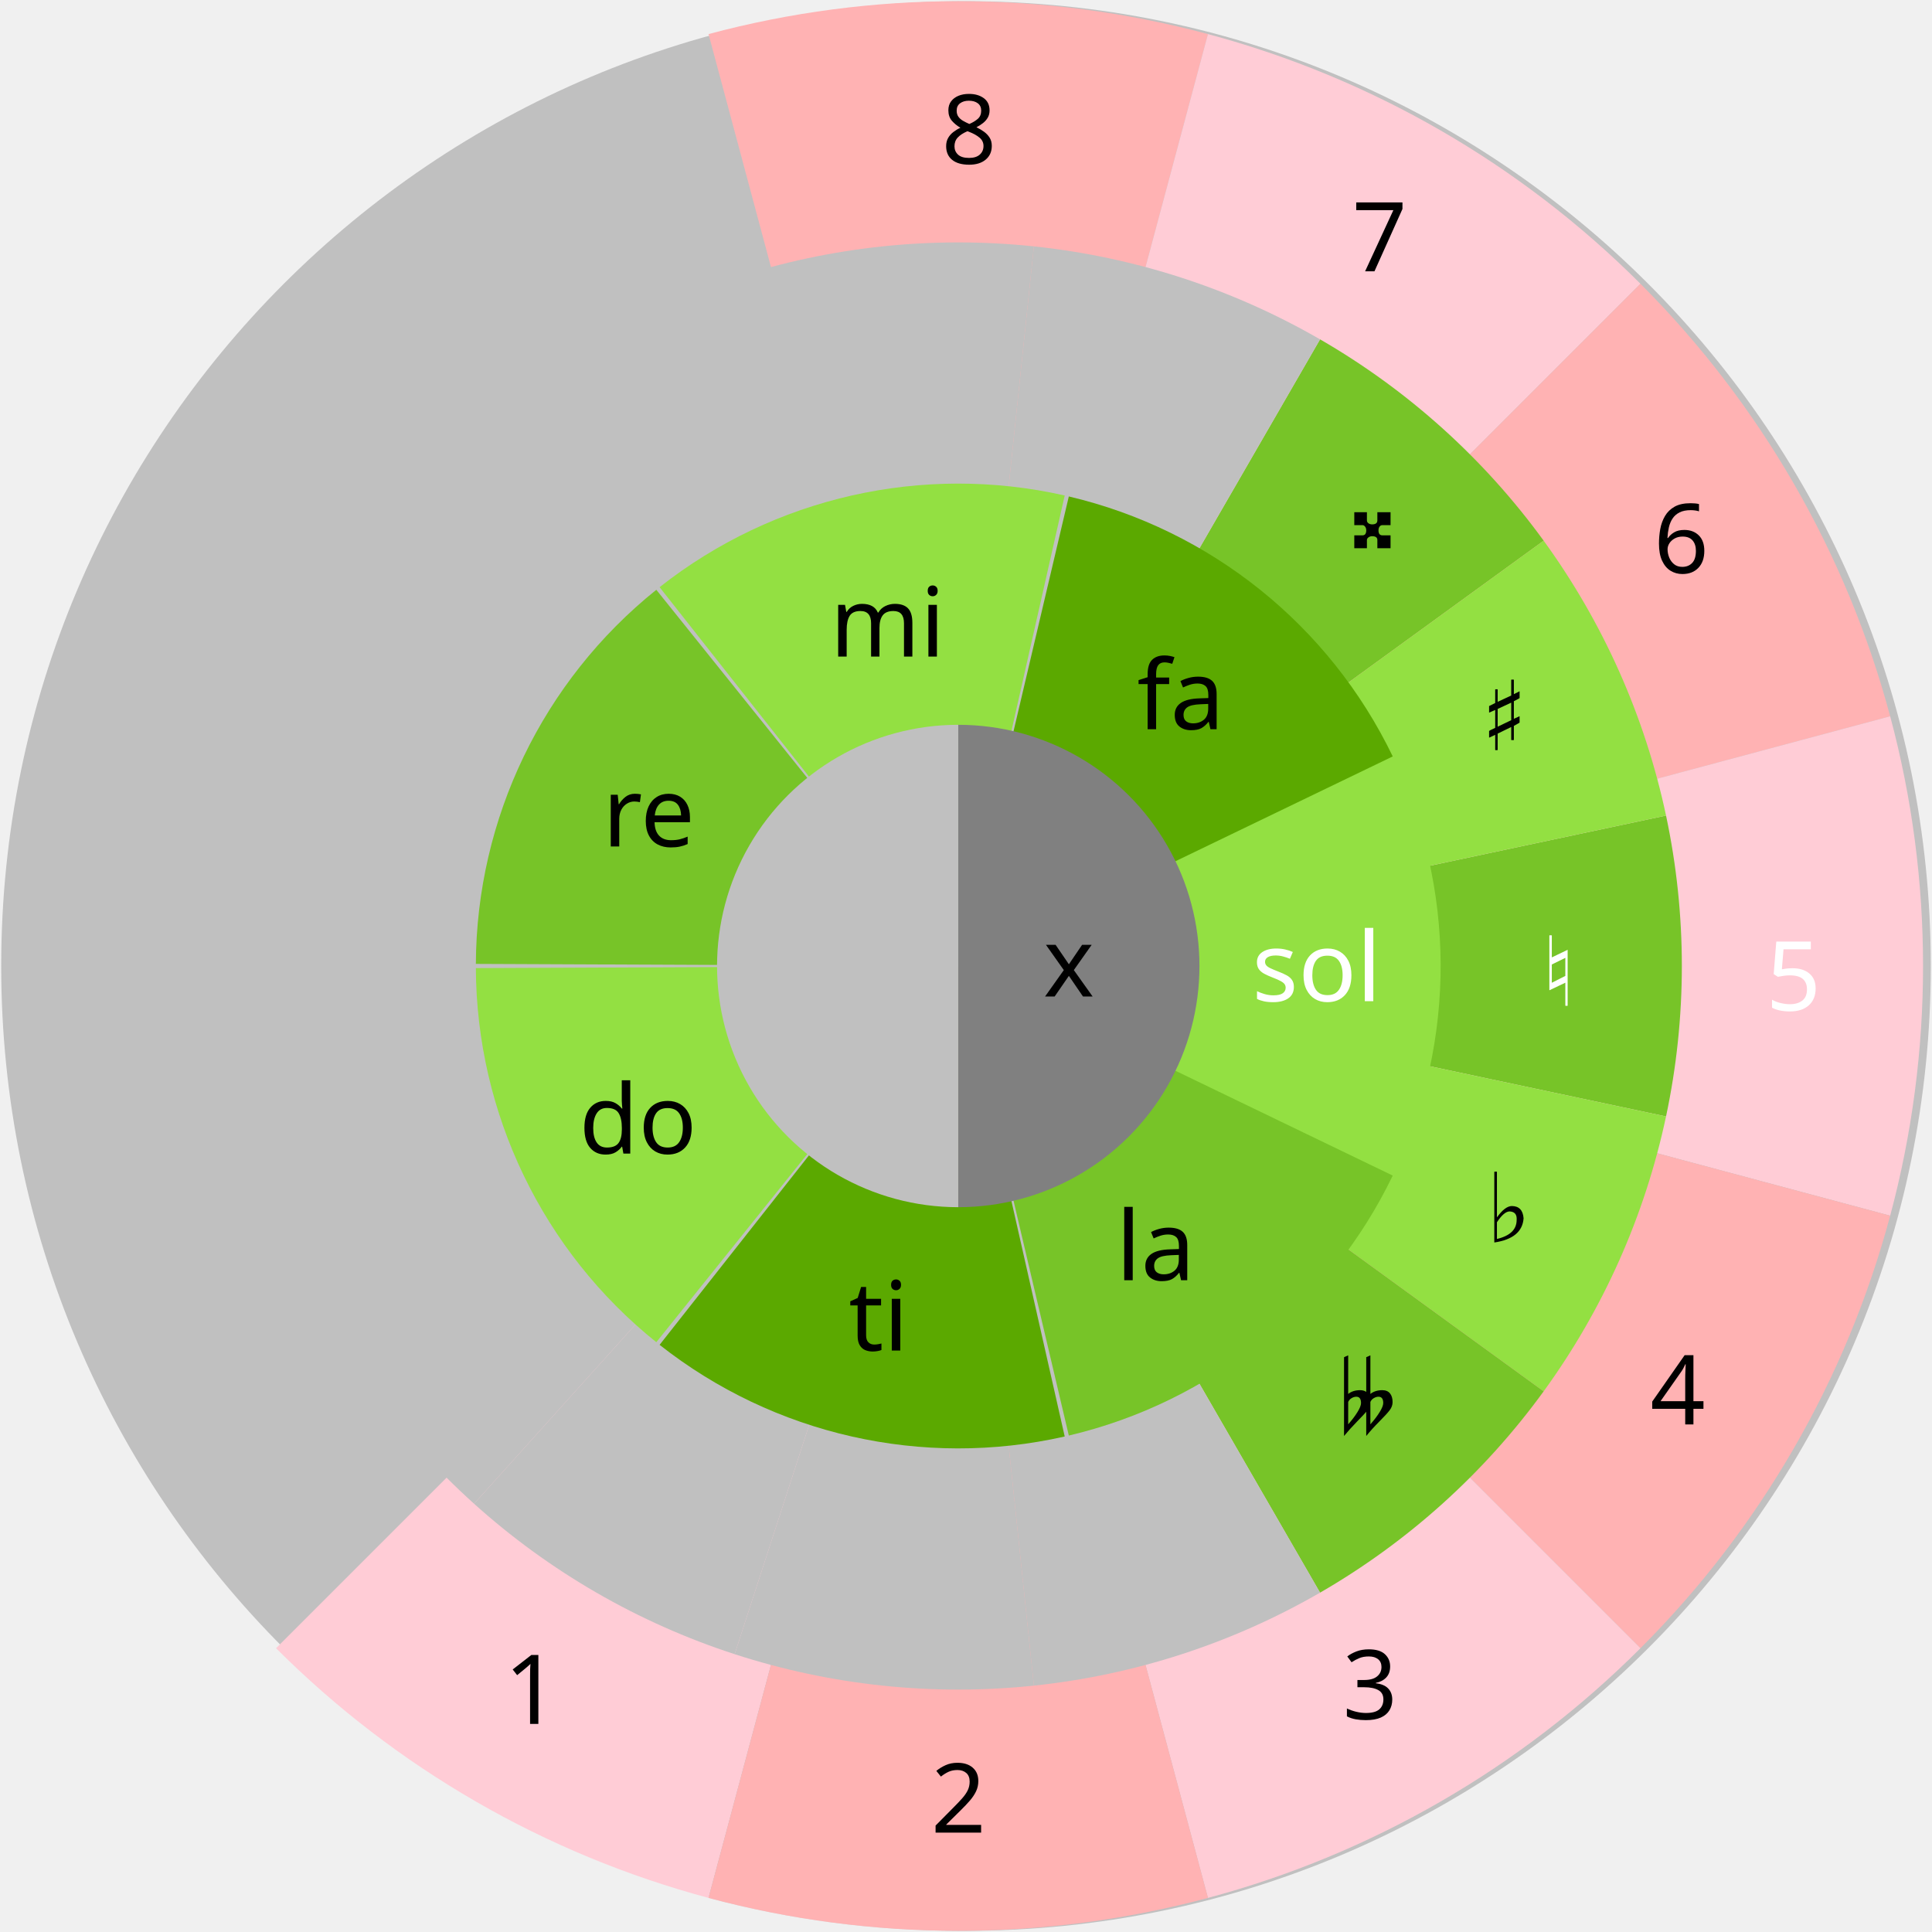
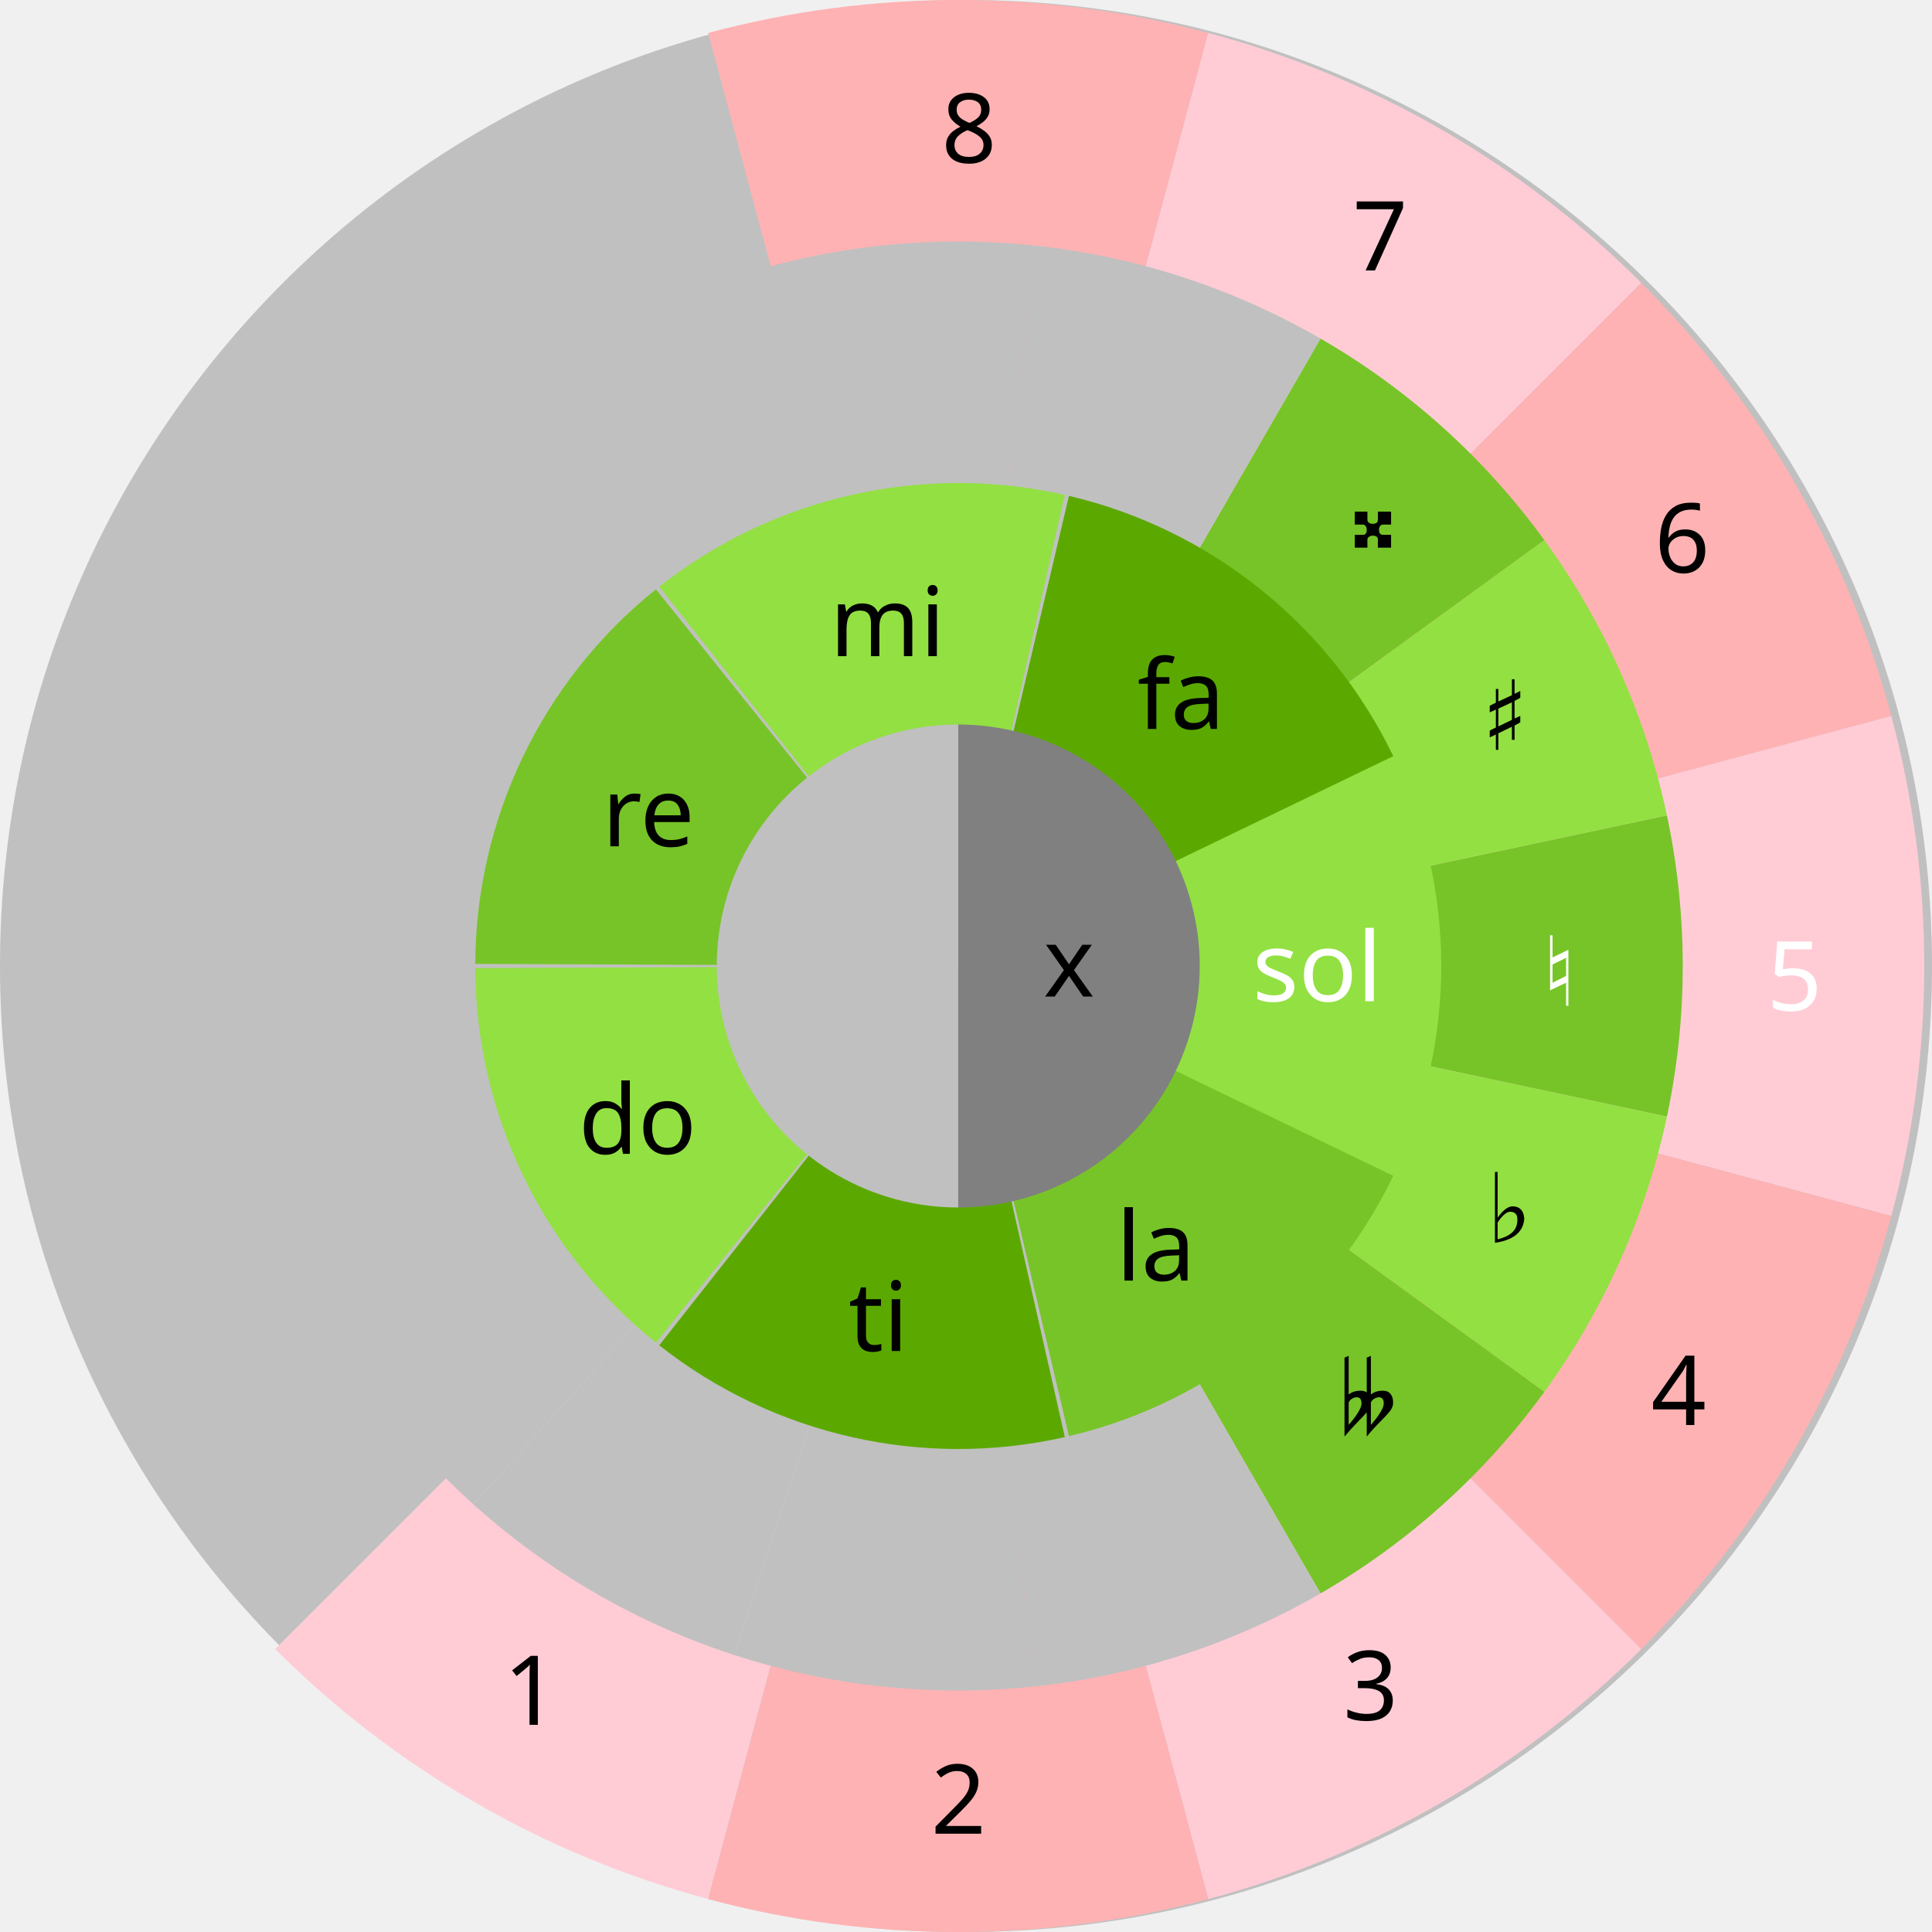
- <svg xmlns="http://www.w3.org/2000/svg" version="1.1" id="svg2" height="801" width="801">
+ <svg xmlns="http://www.w3.org/2000/svg" width="400" height="400" id="svg2" version="1.1">
  <defs id="defs4" />
-   <g transform="translate(58.88263,-125.6809)" id="layer1">
-     <circle r="400" cy="526.181" cx="341.617" id="path1289" style="fill:#c0c0c0;fill-opacity:1;stroke:none;stroke-width:1;stroke-linecap:round;stroke-miterlimit:4;stroke-dasharray:none;stroke-opacity:1" />
-     <path transform="rotate(-105)" d="m -195.837,190.689 a 400,400 0 0 1 -53.59,200 l -346.41,-200 z" id="path1006-06" style="fill:#ffb2b3;fill-opacity:1;stroke:none;stroke-width:1;stroke-linecap:round;stroke-miterlimit:4;stroke-dasharray:none;stroke-opacity:1" />
-     <path transform="rotate(-75)" d="m -20.666,463.06 a 400,400 0 0 1 -53.59,200 L -420.666,463.06 Z" id="path1006-0-2" style="fill:#ffccd6;fill-opacity:1;stroke:none;stroke-width:1;stroke-linecap:round;stroke-miterlimit:4;stroke-dasharray:none;stroke-opacity:1" />
-     <path transform="rotate(-45)" d="m 267.222,611.355 a 400,400 0 0 1 -53.59,200 l -346.41,-200 z" id="path1006-9-6" style="fill:#ffb2b3;fill-opacity:1;stroke:none;stroke-width:1;stroke-linecap:round;stroke-miterlimit:4;stroke-dasharray:none;stroke-opacity:1" />
-     <path transform="rotate(-15)" d="M 590.689,595.838 A 400,400 0 0 1 537.099,795.838 L 190.689,595.838 Z" id="path1006-3-1" style="fill:#ffccd6;fill-opacity:1;stroke:none;stroke-width:1;stroke-linecap:round;stroke-miterlimit:4;stroke-dasharray:none;stroke-opacity:1" />
-     <path transform="rotate(15)" d="m 863.06,420.666 a 400,400 0 0 1 -53.59,200 l -346.41,-200 z" id="path1006-7" style="fill:#c0c0c0;fill-opacity:0.502;stroke:none;stroke-width:1;stroke-linecap:round;stroke-miterlimit:4;stroke-dasharray:none;stroke-opacity:1" />
-     <path transform="rotate(45)" d="m 1011.355,132.778 a 400,400 0 0 1 -53.59,200 l -346.41,-200 z" id="path1006-0-9" style="fill:#c0c0c0;fill-opacity:0.502;stroke:none;stroke-width:1;stroke-linecap:round;stroke-miterlimit:4;stroke-dasharray:none;stroke-opacity:1" />
-     <path transform="rotate(105)" d="m 820.666,-463.06 a 400,400 0 0 1 -53.59,200 l -346.41,-200 z" id="path1006-3" style="fill:#ffccd6;fill-opacity:1;stroke:none;stroke-width:1;stroke-linecap:round;stroke-miterlimit:4;stroke-dasharray:none;stroke-opacity:1" />
-     <path transform="rotate(75)" d="M 995.838,-190.688 A 400,400 0 0 1 942.248,9.312 L 595.838,-190.688 Z" id="path1006-9-2" style="fill:#c0c0c0;fill-opacity:0.502;stroke:none;stroke-width:1;stroke-linecap:round;stroke-miterlimit:4;stroke-dasharray:none;stroke-opacity:1" />
-     <path transform="rotate(-12)" d="M 521.611,585.041 A 300,300 0 0 1 495.675,707.062 L 221.611,585.041 Z" id="path962" style="fill:#77c428;fill-opacity:1;stroke:none;stroke-width:1;stroke-linecap:round;stroke-miterlimit:4;stroke-dasharray:none;stroke-opacity:1" />
-     <path transform="rotate(-60)" d="M 13.516,556.158 A 300,300 0 0 1 -12.42,678.179 L -286.484,556.158 Z" id="path962-7" style="fill:#77c428;fill-opacity:1;stroke:none;stroke-width:1;stroke-linecap:round;stroke-miterlimit:4;stroke-dasharray:none;stroke-opacity:1" />
-     <path transform="rotate(15)" d="m 863.06,420.666 a 400,400 0 0 1 -53.59,200 l -346.41,-200 z" id="path1006" style="fill:#ffb2b3;fill-opacity:1;stroke:none;stroke-width:1;stroke-linecap:round;stroke-miterlimit:4;stroke-dasharray:none;stroke-opacity:1" />
-     <path transform="rotate(45)" d="m 1011.355,132.778 a 400,400 0 0 1 -53.59,200 l -346.41,-200 z" id="path1006-0" style="fill:#ffccd6;fill-opacity:1;stroke:none;stroke-width:1;stroke-linecap:round;stroke-miterlimit:4;stroke-dasharray:none;stroke-opacity:1" />
-     <path transform="rotate(108)" d="m 695.855,-484.441 a 300,300 0 0 1 -25.936,122.021 L 395.855,-484.441 Z" id="path962-1-1" style="fill:#c0c0c0;fill-opacity:1;stroke:none;stroke-width:1;stroke-linecap:round;stroke-miterlimit:4;stroke-dasharray:none;stroke-opacity:1" />
-     <path transform="rotate(-179.75)" d="m -140.698,-524.7 a 200,200 0 0 1 -74.136,155.429 l -125.864,-155.429 z" id="path833-3-6-5" style="fill:#77c428;fill-opacity:1;stroke:none;stroke-width:1;stroke-linecap:round;stroke-miterlimit:4;stroke-dasharray:none;stroke-opacity:1" />
-     <path transform="rotate(12)" d="M 740.409,444.324 A 300,300 0 0 1 714.473,566.345 L 440.409,444.324 Z" id="path962-9" style="fill:#93e042;fill-opacity:1;stroke:none;stroke-width:1;stroke-linecap:round;stroke-miterlimit:4;stroke-dasharray:none;stroke-opacity:1" />
-     <path transform="rotate(36)" d="m 883.057,226.78 a 300,300 0 0 1 -25.936,122.021 l -274.064,-122.021 z" id="path962-1" style="fill:#77c428;fill-opacity:1;stroke:none;stroke-width:1;stroke-linecap:round;stroke-miterlimit:4;stroke-dasharray:none;stroke-opacity:1" />
-     <path transform="rotate(-36)" d="M 264.494,624.599 A 300,300 0 0 1 238.558,746.62 L -35.506,624.599 Z" id="path962-2" style="fill:#93e042;fill-opacity:1;stroke:none;stroke-width:1;stroke-linecap:round;stroke-miterlimit:4;stroke-dasharray:none;stroke-opacity:1" />
-     <path transform="rotate(-25.75)" d="m 276.204,620.949 a 200,200 0 0 1 -74.136,155.429 L 76.204,620.949 Z" id="path833" style="fill:#93e042;fill-opacity:1;stroke:none;stroke-width:1;stroke-linecap:round;stroke-miterlimit:4;stroke-dasharray:none;stroke-opacity:1" />
-     <path transform="rotate(75)" d="M 995.838,-190.688 A 400,400 0 0 1 942.248,9.312 L 595.838,-190.688 Z" id="path1006-9" style="fill:#ffb2b3;fill-opacity:1;stroke:none;stroke-width:1;stroke-linecap:round;stroke-miterlimit:4;stroke-dasharray:none;stroke-opacity:1" />
-     <path transform="rotate(-84)" d="m -187.926,391.552 a 300,300 0 0 1 -25.936,122.021 L -487.926,391.552 Z" id="path962-7-9" style="fill:#c0c0c0;fill-opacity:1;stroke:none;stroke-width:1;stroke-linecap:round;stroke-miterlimit:4;stroke-dasharray:none;stroke-opacity:1" />
-     <path transform="rotate(-108)" d="m -305.001,159.243 a 300,300 0 0 1 -25.936,122.021 l -274.064,-122.021 z" id="path962-7-7" style="fill:#c0c0c0;fill-opacity:1;stroke:none;stroke-width:1;stroke-linecap:round;stroke-miterlimit:4;stroke-dasharray:none;stroke-opacity:1" />
-     <path transform="rotate(-76.75)" d="M -234.611,449.997 A 200,200 0 0 1 -308.747,605.427 L -434.611,449.997 Z" id="path833-3-6-56" style="fill:#5ba900;fill-opacity:1;stroke:none;stroke-width:1;stroke-linecap:round;stroke-miterlimit:4;stroke-dasharray:none;stroke-opacity:1" />
-     <path transform="rotate(-128.25)" d="M -422.724,-60 A 200,200 0 0 1 -496.859,95.429 L -622.724,-60 Z" id="path833-3-6-3" style="fill:#93e042;fill-opacity:1;stroke:none;stroke-width:1;stroke-linecap:round;stroke-miterlimit:4;stroke-dasharray:none;stroke-opacity:1" />
-     <path transform="rotate(60)" d="M 924.889,-29.977 A 300,300 0 0 1 898.953,92.044 L 624.889,-29.977 Z" id="path962-1-3" style="fill:#c0c0c0;fill-opacity:1;stroke:none;stroke-width:1;stroke-linecap:round;stroke-miterlimit:4;stroke-dasharray:none;stroke-opacity:1" />
-     <path transform="rotate(25.75)" d="M 733.398,326.912 A 200,200 0 0 1 659.262,482.341 L 533.398,326.912 Z" id="path833-3" style="fill:#77c428;fill-opacity:1;stroke:none;stroke-width:1;stroke-linecap:round;stroke-miterlimit:4;stroke-dasharray:none;stroke-opacity:1" />
-     <path transform="rotate(84)" d="m 858.672,-281.55 a 300,300 0 0 1 -25.936,122.021 L 558.672,-281.55 Z" id="path962-1-6" style="fill:#c0c0c0;fill-opacity:1;stroke:none;stroke-width:1;stroke-linecap:round;stroke-miterlimit:4;stroke-dasharray:none;stroke-opacity:1" />
-     <path transform="rotate(77.25)" d="M 787.892,-213.934 A 200,200 0 0 1 713.756,-58.505 L 587.892,-213.934 Z" id="path833-3-6" style="fill:#5ba900;fill-opacity:1;stroke:none;stroke-width:1;stroke-linecap:round;stroke-miterlimit:4;stroke-dasharray:none;stroke-opacity:1" />
-     <path transform="rotate(132)" d="m 464.592,-603.568 a 300,300 0 0 1 -25.936,122.021 L 164.592,-603.568 Z" id="path962-1-2" style="fill:#c0c0c0;fill-opacity:1;stroke:none;stroke-width:1;stroke-linecap:round;stroke-miterlimit:4;stroke-dasharray:none;stroke-opacity:1" />
-     <path transform="rotate(128.75)" d="M 398.545,-593.266 A 200,200 0 0 1 324.409,-437.837 L 198.545,-593.266 Z" id="path833-3-6-7" style="fill:#93e042;fill-opacity:1;stroke:none;stroke-width:1;stroke-linecap:round;stroke-miterlimit:4;stroke-dasharray:none;stroke-opacity:1" />
-     <path transform="rotate(-90)" d="m -426.181,338.405 a 100,100 0 0 1 -50,86.603 100,100 0 0 1 -100,0 100,100 0 0 1 -50,-86.603 l 100,0 z" id="path926" style="fill:#808080;fill-opacity:1;stroke:none;stroke-width:1;stroke-linecap:round;stroke-miterlimit:4;stroke-dasharray:none;stroke-opacity:1" />
-     <path transform="matrix(0,-1,-1,0,0,0)" d="m -426.181,-338.405 a 100,100 0 0 1 -50,86.603 100,100 0 0 1 -100,0 100,100 0 0 1 -50,-86.603 l 100,0 z" id="path926-2" style="fill:#c0c0c0;fill-opacity:1;stroke:none;stroke-width:1;stroke-linecap:round;stroke-miterlimit:4;stroke-dasharray:none;stroke-opacity:1" />
+   <g transform="matrix(0.5,0,0,0.4999998,-0.2499998,-0.2499775)" id="g962">
+     <g transform="translate(58.88263,-125.6809)" id="layer1">
+       <circle r="400" cy="526.181" cx="341.617" id="path1289" style="fill:#c0c0c0;fill-opacity:1;stroke:none;stroke-width:1;stroke-linecap:round;stroke-miterlimit:4;stroke-dasharray:none;stroke-opacity:1" />
+       <path transform="rotate(-105)" d="m -195.837,190.689 a 400,400 0 0 1 -53.59,200 l -346.41,-200 z" id="path1006-06" style="fill:#ffb2b3;fill-opacity:1;stroke:none;stroke-width:1;stroke-linecap:round;stroke-miterlimit:4;stroke-dasharray:none;stroke-opacity:1" />
+       <path transform="rotate(-75)" d="m -20.666,463.06 a 400,400 0 0 1 -53.59,200 L -420.666,463.06 Z" id="path1006-0-2" style="fill:#ffccd6;fill-opacity:1;stroke:none;stroke-width:1;stroke-linecap:round;stroke-miterlimit:4;stroke-dasharray:none;stroke-opacity:1" />
+       <path transform="rotate(-45)" d="m 267.222,611.355 a 400,400 0 0 1 -53.59,200 l -346.41,-200 z" id="path1006-9-6" style="fill:#ffb2b3;fill-opacity:1;stroke:none;stroke-width:1;stroke-linecap:round;stroke-miterlimit:4;stroke-dasharray:none;stroke-opacity:1" />
+       <path transform="rotate(-15)" d="M 590.689,595.838 A 400,400 0 0 1 537.099,795.838 L 190.689,595.838 Z" id="path1006-3-1" style="fill:#ffccd6;fill-opacity:1;stroke:none;stroke-width:1;stroke-linecap:round;stroke-miterlimit:4;stroke-dasharray:none;stroke-opacity:1" />
+       <path transform="rotate(15)" d="m 863.06,420.666 a 400,400 0 0 1 -53.59,200 l -346.41,-200 z" id="path1006-7" style="fill:#c0c0c0;fill-opacity:0.502;stroke:none;stroke-width:1;stroke-linecap:round;stroke-miterlimit:4;stroke-dasharray:none;stroke-opacity:1" />
+       <path transform="rotate(45)" d="m 1011.355,132.778 a 400,400 0 0 1 -53.59,200 l -346.41,-200 z" id="path1006-0-9" style="fill:#c0c0c0;fill-opacity:0.502;stroke:none;stroke-width:1;stroke-linecap:round;stroke-miterlimit:4;stroke-dasharray:none;stroke-opacity:1" />
+       <path transform="rotate(105)" d="m 820.666,-463.06 a 400,400 0 0 1 -53.59,200 l -346.41,-200 z" id="path1006-3" style="fill:#ffccd6;fill-opacity:1;stroke:none;stroke-width:1;stroke-linecap:round;stroke-miterlimit:4;stroke-dasharray:none;stroke-opacity:1" />
+       <path transform="rotate(75)" d="M 995.838,-190.688 A 400,400 0 0 1 942.248,9.312 L 595.838,-190.688 Z" id="path1006-9-2" style="fill:#c0c0c0;fill-opacity:0.502;stroke:none;stroke-width:1;stroke-linecap:round;stroke-miterlimit:4;stroke-dasharray:none;stroke-opacity:1" />
+       <path transform="rotate(-12)" d="M 521.611,585.041 A 300,300 0 0 1 495.675,707.062 L 221.611,585.041 Z" id="path962" style="fill:#77c428;fill-opacity:1;stroke:none;stroke-width:1;stroke-linecap:round;stroke-miterlimit:4;stroke-dasharray:none;stroke-opacity:1" />
+       <path transform="rotate(-60)" d="M 13.516,556.158 A 300,300 0 0 1 -12.42,678.179 L -286.484,556.158 Z" id="path962-7" style="fill:#77c428;fill-opacity:1;stroke:none;stroke-width:1;stroke-linecap:round;stroke-miterlimit:4;stroke-dasharray:none;stroke-opacity:1" />
+       <path transform="rotate(15)" d="m 863.06,420.666 a 400,400 0 0 1 -53.59,200 l -346.41,-200 z" id="path1006" style="fill:#ffb2b3;fill-opacity:1;stroke:none;stroke-width:1;stroke-linecap:round;stroke-miterlimit:4;stroke-dasharray:none;stroke-opacity:1" />
+       <path transform="rotate(45)" d="m 1011.355,132.778 a 400,400 0 0 1 -53.59,200 l -346.41,-200 z" id="path1006-0" style="fill:#ffccd6;fill-opacity:1;stroke:none;stroke-width:1;stroke-linecap:round;stroke-miterlimit:4;stroke-dasharray:none;stroke-opacity:1" />
+       <path transform="rotate(108)" d="m 695.855,-484.441 a 300,300 0 0 1 -25.936,122.021 L 395.855,-484.441 Z" id="path962-1-1" style="fill:#c0c0c0;fill-opacity:1;stroke:none;stroke-width:1;stroke-linecap:round;stroke-miterlimit:4;stroke-dasharray:none;stroke-opacity:1" />
+       <path transform="rotate(-179.75)" d="m -140.698,-524.7 a 200,200 0 0 1 -74.136,155.429 l -125.864,-155.429 z" id="path833-3-6-5" style="fill:#77c428;fill-opacity:1;stroke:none;stroke-width:1;stroke-linecap:round;stroke-miterlimit:4;stroke-dasharray:none;stroke-opacity:1" />
+       <path transform="rotate(12)" d="M 740.409,444.324 A 300,300 0 0 1 714.473,566.345 L 440.409,444.324 Z" id="path962-9" style="fill:#93e042;fill-opacity:1;stroke:none;stroke-width:1;stroke-linecap:round;stroke-miterlimit:4;stroke-dasharray:none;stroke-opacity:1" />
+       <path transform="rotate(36)" d="m 883.057,226.78 a 300,300 0 0 1 -25.936,122.021 l -274.064,-122.021 z" id="path962-1" style="fill:#77c428;fill-opacity:1;stroke:none;stroke-width:1;stroke-linecap:round;stroke-miterlimit:4;stroke-dasharray:none;stroke-opacity:1" />
+       <path transform="rotate(-36)" d="M 264.494,624.599 A 300,300 0 0 1 238.558,746.62 L -35.506,624.599 Z" id="path962-2" style="fill:#93e042;fill-opacity:1;stroke:none;stroke-width:1;stroke-linecap:round;stroke-miterlimit:4;stroke-dasharray:none;stroke-opacity:1" />
+       <path transform="rotate(-25.75)" d="m 276.204,620.949 a 200,200 0 0 1 -74.136,155.429 L 76.204,620.949 Z" id="path833" style="fill:#93e042;fill-opacity:1;stroke:none;stroke-width:1;stroke-linecap:round;stroke-miterlimit:4;stroke-dasharray:none;stroke-opacity:1" />
+       <path transform="rotate(75)" d="M 995.838,-190.688 A 400,400 0 0 1 942.248,9.312 L 595.838,-190.688 Z" id="path1006-9" style="fill:#ffb2b3;fill-opacity:1;stroke:none;stroke-width:1;stroke-linecap:round;stroke-miterlimit:4;stroke-dasharray:none;stroke-opacity:1" />
+       <path transform="rotate(-84)" d="m -187.926,391.552 a 300,300 0 0 1 -25.936,122.021 L -487.926,391.552 Z" id="path962-7-9" style="fill:#c0c0c0;fill-opacity:1;stroke:none;stroke-width:1;stroke-linecap:round;stroke-miterlimit:4;stroke-dasharray:none;stroke-opacity:1" />
+       <path transform="rotate(-108)" d="m -305.001,159.243 a 300,300 0 0 1 -25.936,122.021 l -274.064,-122.021 z" id="path962-7-7" style="fill:#c0c0c0;fill-opacity:1;stroke:none;stroke-width:1;stroke-linecap:round;stroke-miterlimit:4;stroke-dasharray:none;stroke-opacity:1" />
+       <path transform="rotate(-76.75)" d="M -234.611,449.997 A 200,200 0 0 1 -308.747,605.427 L -434.611,449.997 Z" id="path833-3-6-56" style="fill:#5ba900;fill-opacity:1;stroke:none;stroke-width:1;stroke-linecap:round;stroke-miterlimit:4;stroke-dasharray:none;stroke-opacity:1" />
+       <path transform="rotate(-128.25)" d="M -422.724,-60 A 200,200 0 0 1 -496.859,95.429 L -622.724,-60 Z" id="path833-3-6-3" style="fill:#93e042;fill-opacity:1;stroke:none;stroke-width:1;stroke-linecap:round;stroke-miterlimit:4;stroke-dasharray:none;stroke-opacity:1" />
+       <path transform="rotate(60)" d="M 924.889,-29.977 A 300,300 0 0 1 898.953,92.044 L 624.889,-29.977 Z" id="path962-1-3" style="fill:#c0c0c0;fill-opacity:1;stroke:none;stroke-width:1;stroke-linecap:round;stroke-miterlimit:4;stroke-dasharray:none;stroke-opacity:1" />
+       <path transform="rotate(25.75)" d="M 733.398,326.912 A 200,200 0 0 1 659.262,482.341 L 533.398,326.912 Z" id="path833-3" style="fill:#77c428;fill-opacity:1;stroke:none;stroke-width:1;stroke-linecap:round;stroke-miterlimit:4;stroke-dasharray:none;stroke-opacity:1" />
+       <path transform="rotate(84)" d="m 858.672,-281.55 a 300,300 0 0 1 -25.936,122.021 L 558.672,-281.55 Z" id="path962-1-6" style="fill:#c0c0c0;fill-opacity:1;stroke:none;stroke-width:1;stroke-linecap:round;stroke-miterlimit:4;stroke-dasharray:none;stroke-opacity:1" />
+       <path transform="rotate(77.25)" d="M 787.892,-213.934 A 200,200 0 0 1 713.756,-58.505 L 587.892,-213.934 Z" id="path833-3-6" style="fill:#5ba900;fill-opacity:1;stroke:none;stroke-width:1;stroke-linecap:round;stroke-miterlimit:4;stroke-dasharray:none;stroke-opacity:1" />
+       <path transform="rotate(132)" d="m 464.592,-603.568 a 300,300 0 0 1 -25.936,122.021 L 164.592,-603.568 Z" id="path962-1-2" style="fill:#c0c0c0;fill-opacity:1;stroke:none;stroke-width:1;stroke-linecap:round;stroke-miterlimit:4;stroke-dasharray:none;stroke-opacity:1" />
+       <path transform="rotate(128.75)" d="M 398.545,-593.266 A 200,200 0 0 1 324.409,-437.837 L 198.545,-593.266 Z" id="path833-3-6-7" style="fill:#93e042;fill-opacity:1;stroke:none;stroke-width:1;stroke-linecap:round;stroke-miterlimit:4;stroke-dasharray:none;stroke-opacity:1" />
+       <path transform="rotate(-90)" d="m -426.181,338.405 a 100,100 0 0 1 -50,86.603 100,100 0 0 1 -100,0 100,100 0 0 1 -50,-86.603 h 100 z" id="path926" style="fill:#808080;fill-opacity:1;stroke:none;stroke-width:1;stroke-linecap:round;stroke-miterlimit:4;stroke-dasharray:none;stroke-opacity:1" />
+       <path transform="matrix(0,-1,-1,0,0,0)" d="m -426.181,-338.405 a 100,100 0 0 1 -50,86.603 100,100 0 0 1 -100,0 100,100 0 0 1 -50,-86.603 h 100 z" id="path926-2" style="fill:#c0c0c0;fill-opacity:1;stroke:none;stroke-width:1;stroke-linecap:round;stroke-miterlimit:4;stroke-dasharray:none;stroke-opacity:1" />
+     </g>
+     <text xml:space="preserve" style="font-style:normal;font-weight:normal;font-size:40px;line-height:25px;font-family:sans-serif;letter-spacing:0px;word-spacing:0px;fill:#000000;fill-opacity:1;stroke:none;stroke-width:1px;stroke-linecap:butt;stroke-linejoin:miter;stroke-opacity:1" x="390.318" y="67.881" id="text847">
+       <tspan id="tspan845" x="390.318" y="67.881">8</tspan>
+     </text>
+     <text xml:space="preserve" style="font-style:normal;font-weight:normal;font-size:40px;line-height:25px;font-family:sans-serif;letter-spacing:0px;word-spacing:0px;fill:#000000;fill-opacity:1;stroke:none;stroke-width:1px;stroke-linecap:butt;stroke-linejoin:miter;stroke-opacity:1" x="560.532" y="112.482" id="text851">
+       <tspan id="tspan849" x="560.532" y="112.482">7</tspan>
+     </text>
+     <text xml:space="preserve" style="font-style:normal;font-weight:normal;font-size:40px;line-height:25px;font-family:sans-serif;letter-spacing:0px;word-spacing:0px;fill:#000000;fill-opacity:1;stroke:none;stroke-width:1px;stroke-linecap:butt;stroke-linejoin:miter;stroke-opacity:1" x="685.602" y="237.585" id="text855">
+       <tspan id="tspan853" x="685.602" y="237.585">6</tspan>
+     </text>
+     <text xml:space="preserve" style="font-style:normal;font-weight:normal;font-size:40px;line-height:25px;font-family:sans-serif;letter-spacing:0px;word-spacing:0px;fill:#ffffff;fill-opacity:1;stroke:none;stroke-width:1px;stroke-linecap:butt;stroke-linejoin:miter;stroke-opacity:1" x="732.163" y="418.937" id="text859">
+       <tspan id="tspan857" x="732.163" y="418.937">5</tspan>
+     </text>
+     <text xml:space="preserve" style="font-style:normal;font-weight:normal;font-size:40px;line-height:25px;font-family:sans-serif;letter-spacing:0px;word-spacing:0px;fill:#000000;fill-opacity:1;stroke:none;stroke-width:1px;stroke-linecap:butt;stroke-linejoin:miter;stroke-opacity:1" x="684.168" y="590.568" id="text863">
+       <tspan id="tspan861" x="684.168" y="590.568">4</tspan>
+     </text>
+     <text xml:space="preserve" style="font-style:normal;font-weight:normal;font-size:40px;line-height:25px;font-family:sans-serif;letter-spacing:0px;word-spacing:0px;fill:#000000;fill-opacity:1;stroke:none;stroke-width:1px;stroke-linecap:butt;stroke-linejoin:miter;stroke-opacity:1" x="556.627" y="712.755" id="text867">
+       <tspan id="tspan865" x="556.627" y="712.755">3</tspan>
+     </text>
+     <text xml:space="preserve" style="font-style:normal;font-weight:normal;font-size:40px;line-height:25px;font-family:sans-serif;letter-spacing:0px;word-spacing:0px;fill:#000000;fill-opacity:1;stroke:none;stroke-width:1px;stroke-linecap:butt;stroke-linejoin:miter;stroke-opacity:1" x="385.968" y="759.794" id="text871">
+       <tspan id="tspan869" x="385.968" y="759.794">2</tspan>
+     </text>
+     <text xml:space="preserve" style="font-style:normal;font-weight:normal;font-size:40px;line-height:25px;font-family:sans-serif;letter-spacing:0px;word-spacing:0px;fill:#000000;fill-opacity:1;stroke:none;stroke-width:1px;stroke-linecap:butt;stroke-linejoin:miter;stroke-opacity:1" x="208.999" y="714.715" id="text875">
+       <tspan id="tspan873" x="208.999" y="714.715">1</tspan>
+     </text>
+     <text xml:space="preserve" style="font-style:normal;font-weight:normal;font-size:40px;line-height:25px;font-family:sans-serif;letter-spacing:0px;word-spacing:0px;fill:#000000;fill-opacity:1;stroke:none;stroke-width:1px;stroke-linecap:butt;stroke-linejoin:miter;stroke-opacity:1" x="240.097" y="478.278" id="text936">
+       <tspan id="tspan934" x="240.097" y="478.278">do</tspan>
+     </text>
+     <text xml:space="preserve" style="font-style:normal;font-weight:normal;font-size:40px;line-height:25px;font-family:sans-serif;letter-spacing:0px;word-spacing:0px;fill:#000000;fill-opacity:1;stroke:none;stroke-width:1px;stroke-linecap:butt;stroke-linejoin:miter;stroke-opacity:1" x="249.818" y="350.939" id="text940">
+       <tspan id="tspan938" x="249.818" y="350.939">re</tspan>
+     </text>
+     <text xml:space="preserve" style="font-style:normal;font-weight:normal;font-size:40px;line-height:25px;font-family:sans-serif;letter-spacing:0px;word-spacing:0px;fill:#000000;fill-opacity:1;stroke:none;stroke-width:1px;stroke-linecap:butt;stroke-linejoin:miter;stroke-opacity:1" x="344.107" y="272.203" id="text944">
+       <tspan id="tspan942" x="344.107" y="272.203">mi</tspan>
+     </text>
+     <text xml:space="preserve" style="font-style:normal;font-weight:normal;font-size:40px;line-height:25px;font-family:sans-serif;letter-spacing:0px;word-spacing:0px;fill:#ffffff;fill-opacity:1;stroke:none;stroke-width:1px;stroke-linecap:butt;stroke-linejoin:miter;stroke-opacity:1" x="519.077" y="415.095" id="text948">
+       <tspan id="tspan946" x="519.077" y="415.095">sol</tspan>
+     </text>
+     <text xml:space="preserve" style="font-style:normal;font-weight:normal;font-size:40px;line-height:25px;font-family:sans-serif;letter-spacing:0px;word-spacing:0px;fill:#000000;fill-opacity:1;stroke:none;stroke-width:1px;stroke-linecap:butt;stroke-linejoin:miter;stroke-opacity:1" x="462.698" y="530.769" id="text952">
+       <tspan id="tspan950" x="462.698" y="530.769">la</tspan>
+     </text>
+     <text xml:space="preserve" style="font-style:normal;font-weight:normal;font-size:40px;line-height:25px;font-family:sans-serif;letter-spacing:0px;word-spacing:0px;fill:#000000;fill-opacity:1;stroke:none;stroke-width:1px;stroke-linecap:butt;stroke-linejoin:miter;stroke-opacity:1" x="351.883" y="559.931" id="text956">
+       <tspan id="tspan954" x="351.883" y="559.931">ti</tspan>
+     </text>
+     <text xml:space="preserve" style="font-style:normal;font-weight:normal;font-size:40px;line-height:25px;font-family:sans-serif;letter-spacing:0px;word-spacing:0px;fill:#000000;fill-opacity:1;stroke:none;stroke-width:1px;stroke-linecap:butt;stroke-linejoin:miter;stroke-opacity:1" x="471.446" y="302.337" id="text960">
+       <tspan id="tspan958" x="471.446" y="302.337">fa</tspan>
+     </text>
+     <text xml:space="preserve" style="font-style:normal;font-weight:normal;font-size:40px;line-height:25px;font-family:sans-serif;letter-spacing:0px;word-spacing:0px;fill:#000000;fill-opacity:1;stroke:none;stroke-width:1px;stroke-linecap:butt;stroke-linejoin:miter;stroke-opacity:1" x="432.564" y="413.151" id="text983">
+       <tspan style="fill:#000000" id="tspan981" x="432.564" y="413.151">x</tspan>
+     </text>
+     <text id="text882" y="227" x="560" style="font-style:normal;font-weight:normal;font-size:40px;line-height:25px;font-family:sans-serif;letter-spacing:0px;word-spacing:0px;fill:#000000;fill-opacity:1;stroke:none;stroke-width:1px;stroke-linecap:butt;stroke-linejoin:miter;stroke-opacity:1" xml:space="preserve">
+       <tspan y="227" x="560" id="tspan880">𝄪</tspan>
+     </text>
+     <text id="text886" y="311" x="614" style="font-style:normal;font-weight:normal;font-size:40px;line-height:25px;font-family:sans-serif;letter-spacing:0px;word-spacing:0px;fill:#000000;fill-opacity:1;stroke:none;stroke-width:1px;stroke-linecap:butt;stroke-linejoin:miter;stroke-opacity:1" xml:space="preserve">
+       <tspan y="311" x="614" id="tspan884">♯</tspan>
+     </text>
+     <text id="text890" y="417" x="639" style="font-style:normal;font-weight:normal;font-size:40px;line-height:25px;font-family:sans-serif;letter-spacing:0px;word-spacing:0px;fill:#ffffff;fill-opacity:1;stroke:none;stroke-width:1px;stroke-linecap:butt;stroke-linejoin:miter;stroke-opacity:1" xml:space="preserve">
+       <tspan y="417" x="639" id="tspan888">♮</tspan>
+     </text>
+     <text id="text894" y="515" x="616" style="font-style:normal;font-weight:normal;font-size:40px;line-height:25px;font-family:sans-serif;letter-spacing:0px;word-spacing:0px;fill:#000000;fill-opacity:1;stroke:none;stroke-width:1px;stroke-linecap:butt;stroke-linejoin:miter;stroke-opacity:1" xml:space="preserve">
+       <tspan y="515" x="616" id="tspan892">♭</tspan>
+     </text>
+     <text id="text898" y="594" x="555" style="font-style:normal;font-weight:normal;font-size:40px;line-height:25px;font-family:sans-serif;letter-spacing:0px;word-spacing:0px;fill:#000000;fill-opacity:1;stroke:none;stroke-width:1px;stroke-linecap:butt;stroke-linejoin:miter;stroke-opacity:1" xml:space="preserve">
+       <tspan y="594" x="555" id="tspan896">𝄫</tspan>
+     </text>
  </g>
-   <text xml:space="preserve" style="font-style:normal;font-weight:normal;font-size:40px;line-height:25px;font-family:sans-serif;letter-spacing:0px;word-spacing:0px;fill:#000000;fill-opacity:1;stroke:none;stroke-width:1px;stroke-linecap:butt;stroke-linejoin:miter;stroke-opacity:1" x="390.318" y="67.881" id="text847">
-     <tspan id="tspan845" x="390.318" y="67.881">8</tspan>
-   </text>
-   <text xml:space="preserve" style="font-style:normal;font-weight:normal;font-size:40px;line-height:25px;font-family:sans-serif;letter-spacing:0px;word-spacing:0px;fill:#000000;fill-opacity:1;stroke:none;stroke-width:1px;stroke-linecap:butt;stroke-linejoin:miter;stroke-opacity:1" x="560.532" y="112.482" id="text851">
-     <tspan id="tspan849" x="560.532" y="112.482">7</tspan>
-   </text>
-   <text xml:space="preserve" style="font-style:normal;font-weight:normal;font-size:40px;line-height:25px;font-family:sans-serif;letter-spacing:0px;word-spacing:0px;fill:#000000;fill-opacity:1;stroke:none;stroke-width:1px;stroke-linecap:butt;stroke-linejoin:miter;stroke-opacity:1" x="685.602" y="237.585" id="text855">
-     <tspan id="tspan853" x="685.602" y="237.585">6</tspan>
-   </text>
-   <text xml:space="preserve" style="font-style:normal;font-weight:normal;font-size:40px;line-height:25px;font-family:sans-serif;letter-spacing:0px;word-spacing:0px;fill:#ffffff;fill-opacity:1;stroke:none;stroke-width:1px;stroke-linecap:butt;stroke-linejoin:miter;stroke-opacity:1" x="732.163" y="418.937" id="text859">
-     <tspan id="tspan857" x="732.163" y="418.937">5</tspan>
-   </text>
-   <text xml:space="preserve" style="font-style:normal;font-weight:normal;font-size:40px;line-height:25px;font-family:sans-serif;letter-spacing:0px;word-spacing:0px;fill:#000000;fill-opacity:1;stroke:none;stroke-width:1px;stroke-linecap:butt;stroke-linejoin:miter;stroke-opacity:1" x="684.168" y="590.568" id="text863">
-     <tspan id="tspan861" x="684.168" y="590.568">4</tspan>
-   </text>
-   <text xml:space="preserve" style="font-style:normal;font-weight:normal;font-size:40px;line-height:25px;font-family:sans-serif;letter-spacing:0px;word-spacing:0px;fill:#000000;fill-opacity:1;stroke:none;stroke-width:1px;stroke-linecap:butt;stroke-linejoin:miter;stroke-opacity:1" x="556.627" y="712.755" id="text867">
-     <tspan id="tspan865" x="556.627" y="712.755">3</tspan>
-   </text>
-   <text xml:space="preserve" style="font-style:normal;font-weight:normal;font-size:40px;line-height:25px;font-family:sans-serif;letter-spacing:0px;word-spacing:0px;fill:#000000;fill-opacity:1;stroke:none;stroke-width:1px;stroke-linecap:butt;stroke-linejoin:miter;stroke-opacity:1" x="385.968" y="759.794" id="text871">
-     <tspan id="tspan869" x="385.968" y="759.794">2</tspan>
-   </text>
-   <text xml:space="preserve" style="font-style:normal;font-weight:normal;font-size:40px;line-height:25px;font-family:sans-serif;letter-spacing:0px;word-spacing:0px;fill:#000000;fill-opacity:1;stroke:none;stroke-width:1px;stroke-linecap:butt;stroke-linejoin:miter;stroke-opacity:1" x="208.999" y="714.715" id="text875">
-     <tspan id="tspan873" x="208.999" y="714.715">1</tspan>
-   </text>
-   <text xml:space="preserve" style="font-style:normal;font-weight:normal;font-size:40px;line-height:25px;font-family:sans-serif;letter-spacing:0px;word-spacing:0px;fill:#000000;fill-opacity:1;stroke:none;stroke-width:1px;stroke-linecap:butt;stroke-linejoin:miter;stroke-opacity:1" x="240.097" y="478.278" id="text936">
-     <tspan id="tspan934" x="240.097" y="478.278">do</tspan>
-   </text>
-   <text xml:space="preserve" style="font-style:normal;font-weight:normal;font-size:40px;line-height:25px;font-family:sans-serif;letter-spacing:0px;word-spacing:0px;fill:#000000;fill-opacity:1;stroke:none;stroke-width:1px;stroke-linecap:butt;stroke-linejoin:miter;stroke-opacity:1" x="249.818" y="350.939" id="text940">
-     <tspan id="tspan938" x="249.818" y="350.939">re</tspan>
-   </text>
-   <text xml:space="preserve" style="font-style:normal;font-weight:normal;font-size:40px;line-height:25px;font-family:sans-serif;letter-spacing:0px;word-spacing:0px;fill:#000000;fill-opacity:1;stroke:none;stroke-width:1px;stroke-linecap:butt;stroke-linejoin:miter;stroke-opacity:1" x="344.107" y="272.203" id="text944">
-     <tspan id="tspan942" x="344.107" y="272.203">mi</tspan>
-   </text>
-   <text xml:space="preserve" style="font-style:normal;font-weight:normal;font-size:40px;line-height:25px;font-family:sans-serif;letter-spacing:0px;word-spacing:0px;fill:#ffffff;fill-opacity:1;stroke:none;stroke-width:1px;stroke-linecap:butt;stroke-linejoin:miter;stroke-opacity:1;" x="519.077" y="415.095" id="text948">
-     <tspan id="tspan946" x="519.077" y="415.095">sol</tspan>
-   </text>
-   <text xml:space="preserve" style="font-style:normal;font-weight:normal;font-size:40px;line-height:25px;font-family:sans-serif;letter-spacing:0px;word-spacing:0px;fill:#000000;fill-opacity:1;stroke:none;stroke-width:1px;stroke-linecap:butt;stroke-linejoin:miter;stroke-opacity:1" x="462.698" y="530.769" id="text952">
-     <tspan id="tspan950" x="462.698" y="530.769">la</tspan>
-   </text>
-   <text xml:space="preserve" style="font-style:normal;font-weight:normal;font-size:40px;line-height:25px;font-family:sans-serif;letter-spacing:0px;word-spacing:0px;fill:#000000;fill-opacity:1;stroke:none;stroke-width:1px;stroke-linecap:butt;stroke-linejoin:miter;stroke-opacity:1" x="351.883" y="559.931" id="text956">
-     <tspan id="tspan954" x="351.883" y="559.931">ti</tspan>
-   </text>
-   <text xml:space="preserve" style="font-style:normal;font-weight:normal;font-size:40px;line-height:25px;font-family:sans-serif;letter-spacing:0px;word-spacing:0px;fill:#000000;fill-opacity:1;stroke:none;stroke-width:1px;stroke-linecap:butt;stroke-linejoin:miter;stroke-opacity:1" x="471.446" y="302.337" id="text960">
-     <tspan id="tspan958" x="471.446" y="302.337">fa</tspan>
-   </text>
-   <text xml:space="preserve" style="font-style:normal;font-weight:normal;font-size:40px;line-height:25px;font-family:sans-serif;letter-spacing:0px;word-spacing:0px;fill:#000000;fill-opacity:1;stroke:none;stroke-width:1px;stroke-linecap:butt;stroke-linejoin:miter;stroke-opacity:1;" x="432.564" y="413.151" id="text983">
-     <tspan style="fill:#000000;" id="tspan981" x="432.564" y="413.151">x</tspan>
-   </text>
-   <text id="text882" y="227" x="560" style="font-style:normal;font-weight:normal;font-size:40px;line-height:25px;font-family:sans-serif;letter-spacing:0px;word-spacing:0px;fill:#000000;fill-opacity:1;stroke:none;stroke-width:1px;stroke-linecap:butt;stroke-linejoin:miter;stroke-opacity:1" xml:space="preserve">
-     <tspan y="227" x="560" id="tspan880">𝄪</tspan>
-   </text>
-   <text id="text886" y="311" x="614" style="font-style:normal;font-weight:normal;font-size:40px;line-height:25px;font-family:sans-serif;letter-spacing:0px;word-spacing:0px;fill:#000000;fill-opacity:1;stroke:none;stroke-width:1px;stroke-linecap:butt;stroke-linejoin:miter;stroke-opacity:1" xml:space="preserve">
-     <tspan y="311" x="614" id="tspan884">♯</tspan>
-   </text>
-   <text id="text890" y="417" x="639" style="font-style:normal;font-weight:normal;font-size:40px;line-height:25px;font-family:sans-serif;letter-spacing:0px;word-spacing:0px;fill:#ffffff;fill-opacity:1;stroke:none;stroke-width:1px;stroke-linecap:butt;stroke-linejoin:miter;stroke-opacity:1;" xml:space="preserve">
-     <tspan y="417" x="639" id="tspan888">♮</tspan>
-   </text>
-   <text id="text894" y="515" x="616" style="font-style:normal;font-weight:normal;font-size:40px;line-height:25px;font-family:sans-serif;letter-spacing:0px;word-spacing:0px;fill:#000000;fill-opacity:1;stroke:none;stroke-width:1px;stroke-linecap:butt;stroke-linejoin:miter;stroke-opacity:1" xml:space="preserve">
-     <tspan y="515" x="616" id="tspan892">♭</tspan>
-   </text>
-   <text id="text898" y="594" x="555" style="font-style:normal;font-weight:normal;font-size:40px;line-height:25px;font-family:sans-serif;letter-spacing:0px;word-spacing:0px;fill:#000000;fill-opacity:1;stroke:none;stroke-width:1px;stroke-linecap:butt;stroke-linejoin:miter;stroke-opacity:1" xml:space="preserve">
-     <tspan y="594" x="555" id="tspan896">𝄫</tspan>
-   </text>
</svg>
